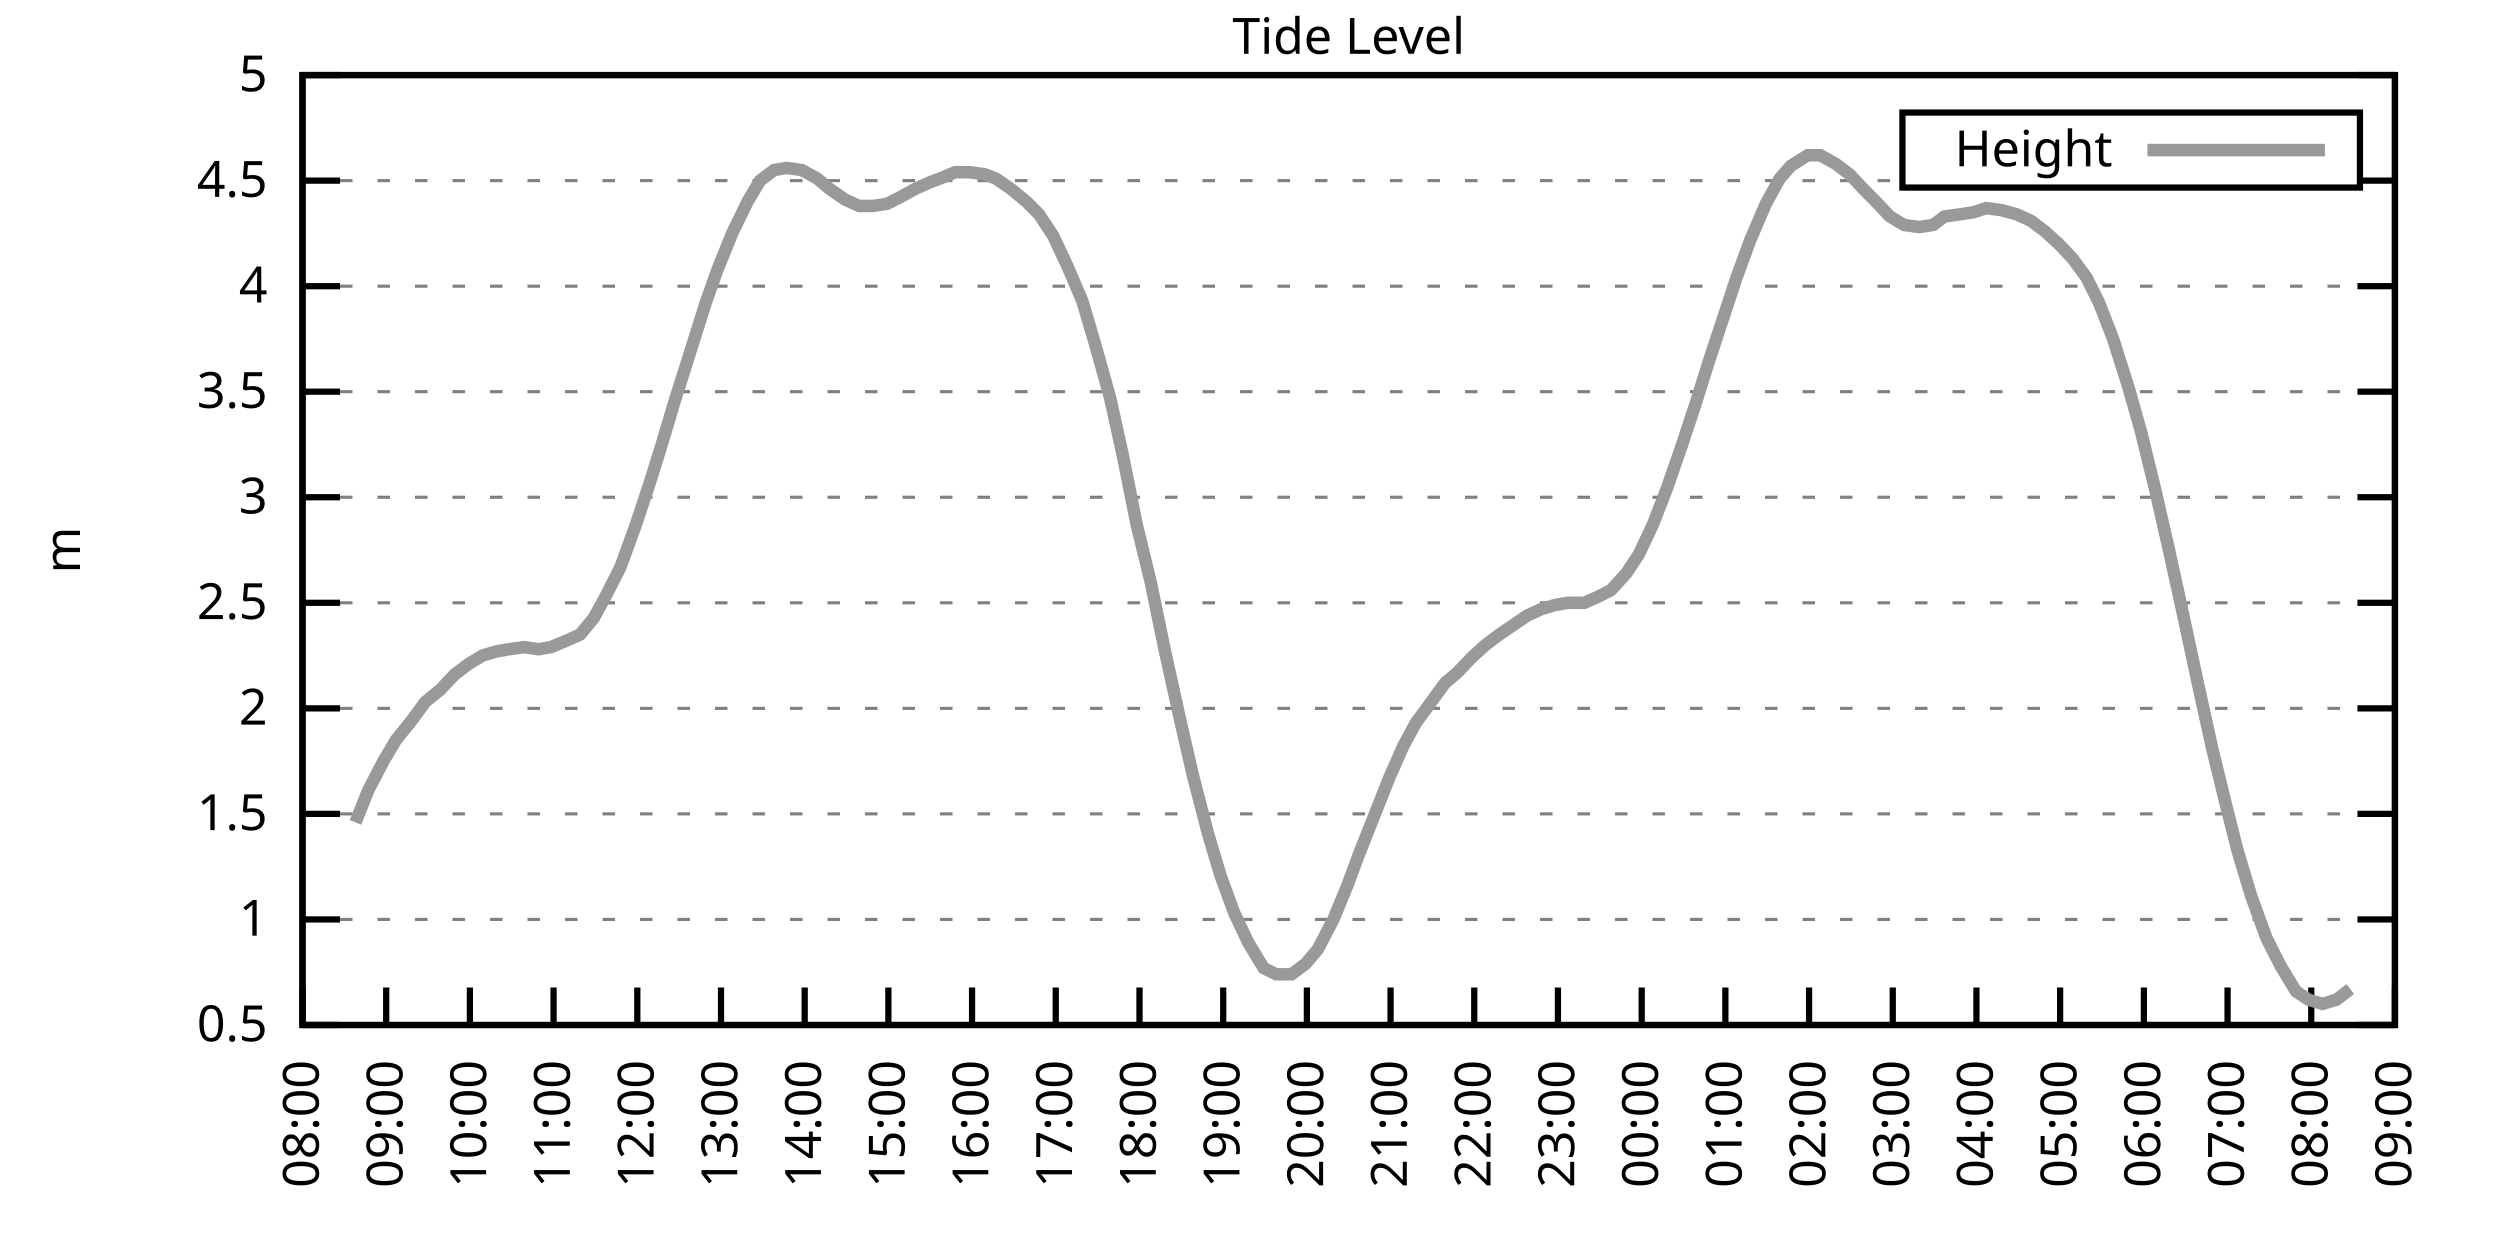
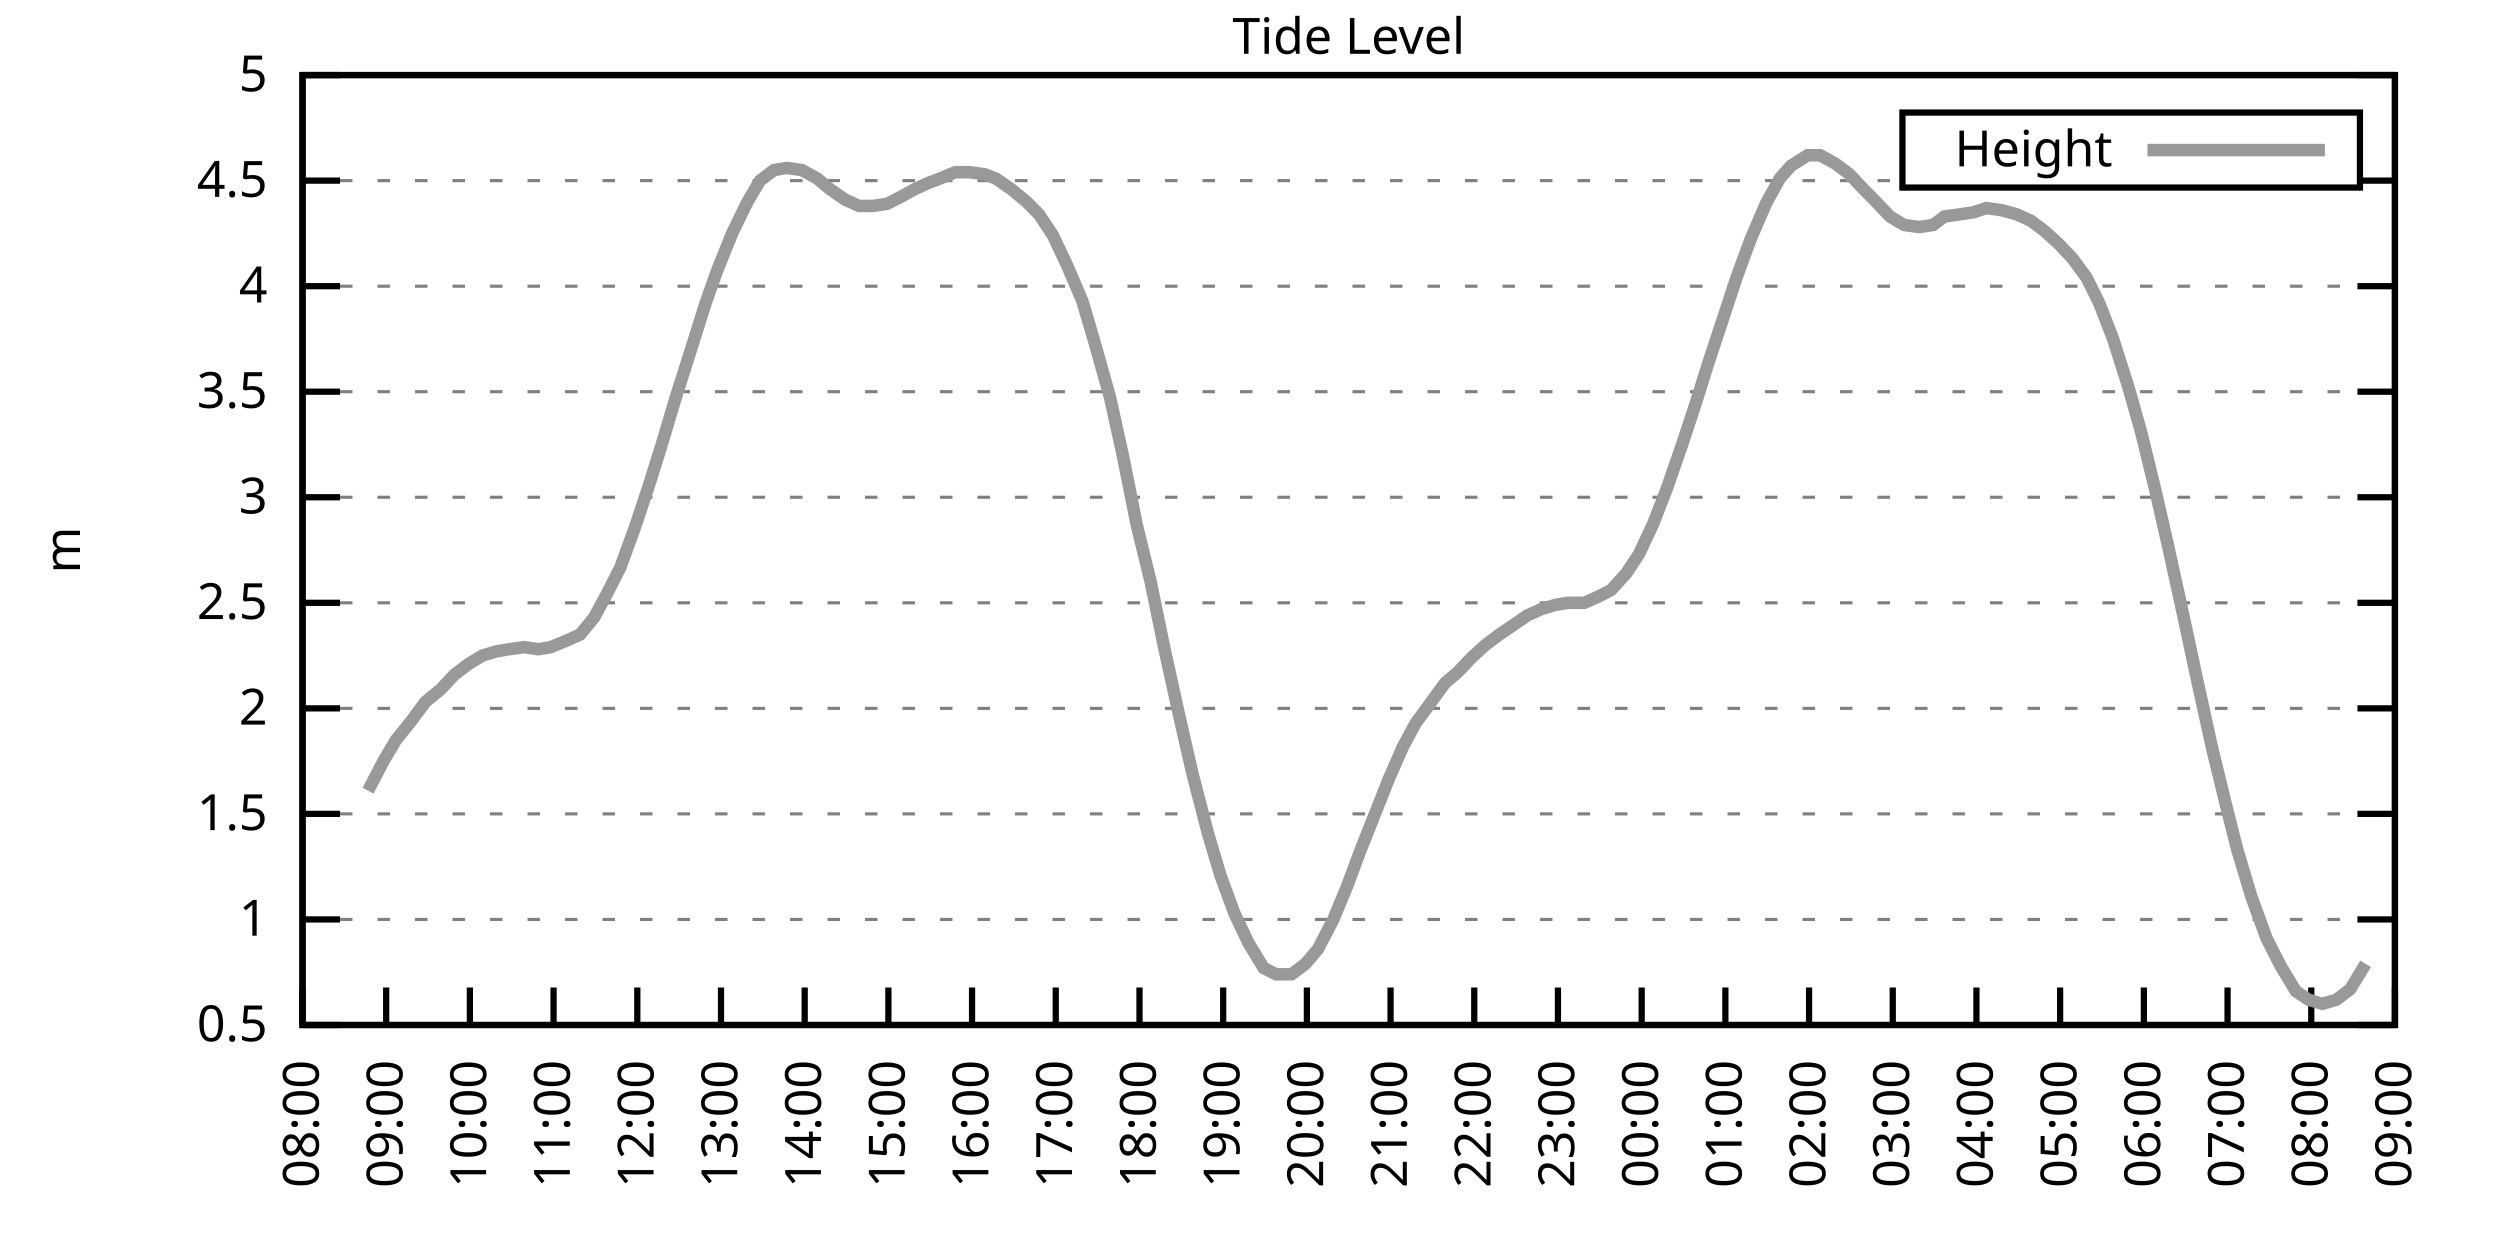
<svg xmlns="http://www.w3.org/2000/svg" xmlns:xlink="http://www.w3.org/1999/xlink" width="400" height="200" viewBox="0 0 400 200">
  <g id="gnuplot_canvas">
    <rect x="0" y="0" width="400" height="200" fill="none" />
    <defs>
      <circle id="gpDot" r="0.5" stroke-width="0.5" stroke="currentColor" />
      <path id="gpPt0" stroke-width="0.333" stroke="currentColor" d="M-1,0 h2 M0,-1 v2" />
      <path id="gpPt1" stroke-width="0.333" stroke="currentColor" d="M-1,-1 L1,1 M1,-1 L-1,1" />
      <path id="gpPt2" stroke-width="0.333" stroke="currentColor" d="M-1,0 L1,0 M0,-1 L0,1 M-1,-1 L1,1 M-1,1 L1,-1" />
      <rect id="gpPt3" stroke-width="0.333" stroke="currentColor" x="-1" y="-1" width="2" height="2" />
      <rect id="gpPt4" stroke-width="0.333" stroke="currentColor" fill="currentColor" x="-1" y="-1" width="2" height="2" />
      <circle id="gpPt5" stroke-width="0.333" stroke="currentColor" cx="0" cy="0" r="1" />
      <use xlink:href="#gpPt5" id="gpPt6" fill="currentColor" stroke="none" />
      <path id="gpPt7" stroke-width="0.333" stroke="currentColor" d="M0,-1.33 L-1.33,0.67 L1.33,0.67 z" />
      <use xlink:href="#gpPt7" id="gpPt8" fill="currentColor" stroke="none" />
      <use xlink:href="#gpPt7" id="gpPt9" stroke="currentColor" transform="rotate(180)" />
      <use xlink:href="#gpPt9" id="gpPt10" fill="currentColor" stroke="none" />
      <use xlink:href="#gpPt3" id="gpPt11" stroke="currentColor" transform="rotate(45)" />
      <use xlink:href="#gpPt11" id="gpPt12" fill="currentColor" stroke="none" />
      <path id="gpPt13" stroke-width="0.333" stroke="currentColor" d="M0,1.330 L1.265,0.411 L0.782,-1.067 L-0.782,-1.076 L-1.265,0.411 z" />
      <use xlink:href="#gpPt13" id="gpPt14" fill="currentColor" stroke="none" />
      <filter id="textbox" filterUnits="objectBoundingBox" x="0" y="0" height="1" width="1">
        <feFlood flood-color="white" flood-opacity="1" result="bgnd" />
        <feComposite in="SourceGraphic" in2="bgnd" operator="atop" />
      </filter>
      <filter id="greybox" filterUnits="objectBoundingBox" x="0" y="0" height="1" width="1">
        <feFlood flood-color="lightgrey" flood-opacity="1" result="grey" />
        <feComposite in="SourceGraphic" in2="grey" operator="atop" />
      </filter>
    </defs>
    <g fill="none" color="white" stroke="currentColor" stroke-width="1.00" stroke-linecap="butt" stroke-linejoin="miter">
</g>
    <g fill="none" color="black" stroke="currentColor" stroke-width="1.00" stroke-linecap="butt" stroke-linejoin="miter">
      <g stroke="none" shape-rendering="crispEdges">
        <polygon fill="rgb(255, 255, 255)" points="48.40,164.00 383.18,164.00 383.18,12.02 48.40,12.02 " />
      </g>
    </g>
    <g fill="none" color="black" stroke="currentColor" stroke-width="1.00" stroke-linecap="butt" stroke-linejoin="miter">
</g>
    <g fill="none" color="black" stroke="black" stroke-width="0.50" stroke-linecap="butt" stroke-linejoin="miter">
</g>
    <g fill="none" color="gray" stroke="currentColor" stroke-width="0.50" stroke-linecap="butt" stroke-linejoin="miter">
      <path stroke="gray" stroke-dasharray="2,4" class="gridline" d="M48.40,164.00 L383.19,164.00  " />
    </g>
    <g fill="none" color="gray" stroke="gray" stroke-width="1.00" stroke-linecap="butt" stroke-linejoin="miter">
</g>
    <g fill="none" color="black" stroke="currentColor" stroke-width="1.00" stroke-linecap="butt" stroke-linejoin="miter">
      <path stroke="black" d="M48.40,164.00 L54.40,164.00 M383.19,164.00 L377.19,164.00  " />
      <g transform="translate(42.80,166.60)" stroke="none" fill="black" font-family="Sans" font-size="8.00" text-anchor="end">
        <text>
          <tspan font-family="Sans"> 0.5</tspan>
        </text>
      </g>
    </g>
    <g fill="none" color="black" stroke="currentColor" stroke-width="1.00" stroke-linecap="butt" stroke-linejoin="miter">
</g>
    <g fill="none" color="black" stroke="black" stroke-width="0.50" stroke-linecap="butt" stroke-linejoin="miter">
</g>
    <g fill="none" color="gray" stroke="currentColor" stroke-width="0.50" stroke-linecap="butt" stroke-linejoin="miter">
      <path stroke="gray" stroke-dasharray="2,4" class="gridline" d="M48.40,147.11 L383.19,147.11  " />
    </g>
    <g fill="none" color="gray" stroke="gray" stroke-width="1.00" stroke-linecap="butt" stroke-linejoin="miter">
</g>
    <g fill="none" color="black" stroke="currentColor" stroke-width="1.00" stroke-linecap="butt" stroke-linejoin="miter">
      <path stroke="black" d="M48.40,147.11 L54.40,147.11 M383.19,147.11 L377.19,147.11  " />
      <g transform="translate(42.80,149.71)" stroke="none" fill="black" font-family="Sans" font-size="8.00" text-anchor="end">
        <text>
          <tspan font-family="Sans"> 1</tspan>
        </text>
      </g>
    </g>
    <g fill="none" color="black" stroke="currentColor" stroke-width="1.00" stroke-linecap="butt" stroke-linejoin="miter">
</g>
    <g fill="none" color="black" stroke="black" stroke-width="0.50" stroke-linecap="butt" stroke-linejoin="miter">
</g>
    <g fill="none" color="gray" stroke="currentColor" stroke-width="0.50" stroke-linecap="butt" stroke-linejoin="miter">
      <path stroke="gray" stroke-dasharray="2,4" class="gridline" d="M48.40,130.22 L383.19,130.22  " />
    </g>
    <g fill="none" color="gray" stroke="gray" stroke-width="1.00" stroke-linecap="butt" stroke-linejoin="miter">
</g>
    <g fill="none" color="black" stroke="currentColor" stroke-width="1.00" stroke-linecap="butt" stroke-linejoin="miter">
      <path stroke="black" d="M48.40,130.22 L54.40,130.22 M383.19,130.22 L377.19,130.22  " />
      <g transform="translate(42.80,132.82)" stroke="none" fill="black" font-family="Sans" font-size="8.00" text-anchor="end">
        <text>
          <tspan font-family="Sans"> 1.5</tspan>
        </text>
      </g>
    </g>
    <g fill="none" color="black" stroke="currentColor" stroke-width="1.00" stroke-linecap="butt" stroke-linejoin="miter">
</g>
    <g fill="none" color="black" stroke="black" stroke-width="0.50" stroke-linecap="butt" stroke-linejoin="miter">
</g>
    <g fill="none" color="gray" stroke="currentColor" stroke-width="0.50" stroke-linecap="butt" stroke-linejoin="miter">
      <path stroke="gray" stroke-dasharray="2,4" class="gridline" d="M48.40,113.34 L383.19,113.34  " />
    </g>
    <g fill="none" color="gray" stroke="gray" stroke-width="1.00" stroke-linecap="butt" stroke-linejoin="miter">
</g>
    <g fill="none" color="black" stroke="currentColor" stroke-width="1.00" stroke-linecap="butt" stroke-linejoin="miter">
      <path stroke="black" d="M48.40,113.34 L54.40,113.34 M383.19,113.34 L377.19,113.34  " />
      <g transform="translate(42.80,115.94)" stroke="none" fill="black" font-family="Sans" font-size="8.00" text-anchor="end">
        <text>
          <tspan font-family="Sans"> 2</tspan>
        </text>
      </g>
    </g>
    <g fill="none" color="black" stroke="currentColor" stroke-width="1.00" stroke-linecap="butt" stroke-linejoin="miter">
</g>
    <g fill="none" color="black" stroke="black" stroke-width="0.50" stroke-linecap="butt" stroke-linejoin="miter">
</g>
    <g fill="none" color="gray" stroke="currentColor" stroke-width="0.50" stroke-linecap="butt" stroke-linejoin="miter">
      <path stroke="gray" stroke-dasharray="2,4" class="gridline" d="M48.40,96.45 L383.19,96.45  " />
    </g>
    <g fill="none" color="gray" stroke="gray" stroke-width="1.00" stroke-linecap="butt" stroke-linejoin="miter">
</g>
    <g fill="none" color="black" stroke="currentColor" stroke-width="1.00" stroke-linecap="butt" stroke-linejoin="miter">
      <path stroke="black" d="M48.40,96.45 L54.40,96.45 M383.19,96.45 L377.19,96.45  " />
      <g transform="translate(42.80,99.05)" stroke="none" fill="black" font-family="Sans" font-size="8.00" text-anchor="end">
        <text>
          <tspan font-family="Sans"> 2.5</tspan>
        </text>
      </g>
    </g>
    <g fill="none" color="black" stroke="currentColor" stroke-width="1.00" stroke-linecap="butt" stroke-linejoin="miter">
</g>
    <g fill="none" color="black" stroke="black" stroke-width="0.50" stroke-linecap="butt" stroke-linejoin="miter">
</g>
    <g fill="none" color="gray" stroke="currentColor" stroke-width="0.50" stroke-linecap="butt" stroke-linejoin="miter">
      <path stroke="gray" stroke-dasharray="2,4" class="gridline" d="M48.40,79.56 L383.19,79.56  " />
    </g>
    <g fill="none" color="gray" stroke="gray" stroke-width="1.00" stroke-linecap="butt" stroke-linejoin="miter">
</g>
    <g fill="none" color="black" stroke="currentColor" stroke-width="1.00" stroke-linecap="butt" stroke-linejoin="miter">
      <path stroke="black" d="M48.40,79.56 L54.40,79.56 M383.19,79.56 L377.19,79.56  " />
      <g transform="translate(42.80,82.16)" stroke="none" fill="black" font-family="Sans" font-size="8.00" text-anchor="end">
        <text>
          <tspan font-family="Sans"> 3</tspan>
        </text>
      </g>
    </g>
    <g fill="none" color="black" stroke="currentColor" stroke-width="1.00" stroke-linecap="butt" stroke-linejoin="miter">
</g>
    <g fill="none" color="black" stroke="black" stroke-width="0.50" stroke-linecap="butt" stroke-linejoin="miter">
</g>
    <g fill="none" color="gray" stroke="currentColor" stroke-width="0.50" stroke-linecap="butt" stroke-linejoin="miter">
      <path stroke="gray" stroke-dasharray="2,4" class="gridline" d="M48.40,62.67 L383.19,62.67  " />
    </g>
    <g fill="none" color="gray" stroke="gray" stroke-width="1.00" stroke-linecap="butt" stroke-linejoin="miter">
</g>
    <g fill="none" color="black" stroke="currentColor" stroke-width="1.00" stroke-linecap="butt" stroke-linejoin="miter">
      <path stroke="black" d="M48.40,62.67 L54.40,62.67 M383.19,62.67 L377.19,62.67  " />
      <g transform="translate(42.80,65.27)" stroke="none" fill="black" font-family="Sans" font-size="8.00" text-anchor="end">
        <text>
          <tspan font-family="Sans"> 3.5</tspan>
        </text>
      </g>
    </g>
    <g fill="none" color="black" stroke="currentColor" stroke-width="1.00" stroke-linecap="butt" stroke-linejoin="miter">
</g>
    <g fill="none" color="black" stroke="black" stroke-width="0.50" stroke-linecap="butt" stroke-linejoin="miter">
</g>
    <g fill="none" color="gray" stroke="currentColor" stroke-width="0.50" stroke-linecap="butt" stroke-linejoin="miter">
      <path stroke="gray" stroke-dasharray="2,4" class="gridline" d="M48.40,45.79 L383.19,45.79  " />
    </g>
    <g fill="none" color="gray" stroke="gray" stroke-width="1.00" stroke-linecap="butt" stroke-linejoin="miter">
</g>
    <g fill="none" color="black" stroke="currentColor" stroke-width="1.00" stroke-linecap="butt" stroke-linejoin="miter">
      <path stroke="black" d="M48.40,45.79 L54.40,45.79 M383.19,45.79 L377.19,45.79  " />
      <g transform="translate(42.80,48.39)" stroke="none" fill="black" font-family="Sans" font-size="8.00" text-anchor="end">
        <text>
          <tspan font-family="Sans"> 4</tspan>
        </text>
      </g>
    </g>
    <g fill="none" color="black" stroke="currentColor" stroke-width="1.00" stroke-linecap="butt" stroke-linejoin="miter">
</g>
    <g fill="none" color="black" stroke="black" stroke-width="0.50" stroke-linecap="butt" stroke-linejoin="miter">
</g>
    <g fill="none" color="gray" stroke="currentColor" stroke-width="0.50" stroke-linecap="butt" stroke-linejoin="miter">
      <path stroke="gray" stroke-dasharray="2,4" class="gridline" d="M48.40,28.90 L304.39,28.90 M377.59,28.90 L383.19,28.90  " />
    </g>
    <g fill="none" color="gray" stroke="gray" stroke-width="1.00" stroke-linecap="butt" stroke-linejoin="miter">
</g>
    <g fill="none" color="black" stroke="currentColor" stroke-width="1.00" stroke-linecap="butt" stroke-linejoin="miter">
      <path stroke="black" d="M48.40,28.90 L54.40,28.90 M383.19,28.90 L377.19,28.90  " />
      <g transform="translate(42.80,31.50)" stroke="none" fill="black" font-family="Sans" font-size="8.00" text-anchor="end">
        <text>
          <tspan font-family="Sans"> 4.5</tspan>
        </text>
      </g>
    </g>
    <g fill="none" color="black" stroke="currentColor" stroke-width="1.00" stroke-linecap="butt" stroke-linejoin="miter">
</g>
    <g fill="none" color="black" stroke="black" stroke-width="0.50" stroke-linecap="butt" stroke-linejoin="miter">
</g>
    <g fill="none" color="gray" stroke="currentColor" stroke-width="0.50" stroke-linecap="butt" stroke-linejoin="miter">
      <path stroke="gray" stroke-dasharray="2,4" class="gridline" d="M48.40,12.01 L383.19,12.01  " />
    </g>
    <g fill="none" color="gray" stroke="gray" stroke-width="1.00" stroke-linecap="butt" stroke-linejoin="miter">
</g>
    <g fill="none" color="black" stroke="currentColor" stroke-width="1.00" stroke-linecap="butt" stroke-linejoin="miter">
      <path stroke="black" d="M48.40,12.01 L54.40,12.01 M383.19,12.01 L377.19,12.01  " />
      <g transform="translate(42.80,14.61)" stroke="none" fill="black" font-family="Sans" font-size="8.00" text-anchor="end">
        <text>
          <tspan font-family="Sans"> 5</tspan>
        </text>
      </g>
    </g>
    <g fill="none" color="black" stroke="currentColor" stroke-width="1.00" stroke-linecap="butt" stroke-linejoin="miter">
      <path stroke="black" d="M48.40,164.00 L48.40,158.00  " />
      <g transform="translate(51.00,169.60) rotate(270.00)" stroke="none" fill="black" font-family="Sans" font-size="8.00" text-anchor="end">
        <text>
          <tspan font-family="Sans">08:00</tspan>
        </text>
      </g>
    </g>
    <g fill="none" color="black" stroke="currentColor" stroke-width="1.00" stroke-linecap="butt" stroke-linejoin="miter">
      <path stroke="black" d="M61.79,164.00 L61.79,158.00  " />
      <g transform="translate(64.39,169.60) rotate(270.00)" stroke="none" fill="black" font-family="Sans" font-size="8.00" text-anchor="end">
        <text>
          <tspan font-family="Sans">09:00</tspan>
        </text>
      </g>
    </g>
    <g fill="none" color="black" stroke="currentColor" stroke-width="1.00" stroke-linecap="butt" stroke-linejoin="miter">
      <path stroke="black" d="M75.18,164.00 L75.18,158.00  " />
      <g transform="translate(77.78,169.60) rotate(270.00)" stroke="none" fill="black" font-family="Sans" font-size="8.00" text-anchor="end">
        <text>
          <tspan font-family="Sans">10:00</tspan>
        </text>
      </g>
    </g>
    <g fill="none" color="black" stroke="currentColor" stroke-width="1.00" stroke-linecap="butt" stroke-linejoin="miter">
      <path stroke="black" d="M88.57,164.00 L88.57,158.00  " />
      <g transform="translate(91.17,169.60) rotate(270.00)" stroke="none" fill="black" font-family="Sans" font-size="8.00" text-anchor="end">
        <text>
          <tspan font-family="Sans">11:00</tspan>
        </text>
      </g>
    </g>
    <g fill="none" color="black" stroke="currentColor" stroke-width="1.00" stroke-linecap="butt" stroke-linejoin="miter">
      <path stroke="black" d="M101.97,164.00 L101.97,158.00  " />
      <g transform="translate(104.57,169.60) rotate(270.00)" stroke="none" fill="black" font-family="Sans" font-size="8.00" text-anchor="end">
        <text>
          <tspan font-family="Sans">12:00</tspan>
        </text>
      </g>
    </g>
    <g fill="none" color="black" stroke="currentColor" stroke-width="1.00" stroke-linecap="butt" stroke-linejoin="miter">
      <path stroke="black" d="M115.36,164.00 L115.36,158.00  " />
      <g transform="translate(117.96,169.60) rotate(270.00)" stroke="none" fill="black" font-family="Sans" font-size="8.00" text-anchor="end">
        <text>
          <tspan font-family="Sans">13:00</tspan>
        </text>
      </g>
    </g>
    <g fill="none" color="black" stroke="currentColor" stroke-width="1.00" stroke-linecap="butt" stroke-linejoin="miter">
      <path stroke="black" d="M128.75,164.00 L128.75,158.00  " />
      <g transform="translate(131.35,169.60) rotate(270.00)" stroke="none" fill="black" font-family="Sans" font-size="8.00" text-anchor="end">
        <text>
          <tspan font-family="Sans">14:00</tspan>
        </text>
      </g>
    </g>
    <g fill="none" color="black" stroke="currentColor" stroke-width="1.00" stroke-linecap="butt" stroke-linejoin="miter">
      <path stroke="black" d="M142.14,164.00 L142.14,158.00  " />
      <g transform="translate(144.74,169.60) rotate(270.00)" stroke="none" fill="black" font-family="Sans" font-size="8.00" text-anchor="end">
        <text>
          <tspan font-family="Sans">15:00</tspan>
        </text>
      </g>
    </g>
    <g fill="none" color="black" stroke="currentColor" stroke-width="1.00" stroke-linecap="butt" stroke-linejoin="miter">
      <path stroke="black" d="M155.53,164.00 L155.53,158.00  " />
      <g transform="translate(158.13,169.60) rotate(270.00)" stroke="none" fill="black" font-family="Sans" font-size="8.00" text-anchor="end">
        <text>
          <tspan font-family="Sans">16:00</tspan>
        </text>
      </g>
    </g>
    <g fill="none" color="black" stroke="currentColor" stroke-width="1.00" stroke-linecap="butt" stroke-linejoin="miter">
      <path stroke="black" d="M168.92,164.00 L168.92,158.00  " />
      <g transform="translate(171.52,169.60) rotate(270.00)" stroke="none" fill="black" font-family="Sans" font-size="8.00" text-anchor="end">
        <text>
          <tspan font-family="Sans">17:00</tspan>
        </text>
      </g>
    </g>
    <g fill="none" color="black" stroke="currentColor" stroke-width="1.00" stroke-linecap="butt" stroke-linejoin="miter">
      <path stroke="black" d="M182.32,164.00 L182.32,158.00  " />
      <g transform="translate(184.92,169.60) rotate(270.00)" stroke="none" fill="black" font-family="Sans" font-size="8.00" text-anchor="end">
        <text>
          <tspan font-family="Sans">18:00</tspan>
        </text>
      </g>
    </g>
    <g fill="none" color="black" stroke="currentColor" stroke-width="1.00" stroke-linecap="butt" stroke-linejoin="miter">
      <path stroke="black" d="M195.71,164.00 L195.71,158.00  " />
      <g transform="translate(198.31,169.60) rotate(270.00)" stroke="none" fill="black" font-family="Sans" font-size="8.00" text-anchor="end">
        <text>
          <tspan font-family="Sans">19:00</tspan>
        </text>
      </g>
    </g>
    <g fill="none" color="black" stroke="currentColor" stroke-width="1.00" stroke-linecap="butt" stroke-linejoin="miter">
      <path stroke="black" d="M209.10,164.00 L209.10,158.00  " />
      <g transform="translate(211.70,169.60) rotate(270.00)" stroke="none" fill="black" font-family="Sans" font-size="8.00" text-anchor="end">
        <text>
          <tspan font-family="Sans">20:00</tspan>
        </text>
      </g>
    </g>
    <g fill="none" color="black" stroke="currentColor" stroke-width="1.00" stroke-linecap="butt" stroke-linejoin="miter">
      <path stroke="black" d="M222.49,164.00 L222.49,158.00  " />
      <g transform="translate(225.09,169.60) rotate(270.00)" stroke="none" fill="black" font-family="Sans" font-size="8.00" text-anchor="end">
        <text>
          <tspan font-family="Sans">21:00</tspan>
        </text>
      </g>
    </g>
    <g fill="none" color="black" stroke="currentColor" stroke-width="1.00" stroke-linecap="butt" stroke-linejoin="miter">
      <path stroke="black" d="M235.88,164.00 L235.88,158.00  " />
      <g transform="translate(238.48,169.60) rotate(270.00)" stroke="none" fill="black" font-family="Sans" font-size="8.00" text-anchor="end">
        <text>
          <tspan font-family="Sans">22:00</tspan>
        </text>
      </g>
    </g>
    <g fill="none" color="black" stroke="currentColor" stroke-width="1.00" stroke-linecap="butt" stroke-linejoin="miter">
      <path stroke="black" d="M249.27,164.00 L249.27,158.00  " />
      <g transform="translate(251.87,169.60) rotate(270.00)" stroke="none" fill="black" font-family="Sans" font-size="8.00" text-anchor="end">
        <text>
          <tspan font-family="Sans">23:00</tspan>
        </text>
      </g>
    </g>
    <g fill="none" color="black" stroke="currentColor" stroke-width="1.00" stroke-linecap="butt" stroke-linejoin="miter">
      <path stroke="black" d="M262.67,164.00 L262.67,158.00  " />
      <g transform="translate(265.27,169.60) rotate(270.00)" stroke="none" fill="black" font-family="Sans" font-size="8.00" text-anchor="end">
        <text>
          <tspan font-family="Sans">00:00</tspan>
        </text>
      </g>
    </g>
    <g fill="none" color="black" stroke="currentColor" stroke-width="1.00" stroke-linecap="butt" stroke-linejoin="miter">
      <path stroke="black" d="M276.06,164.00 L276.06,158.00  " />
      <g transform="translate(278.66,169.60) rotate(270.00)" stroke="none" fill="black" font-family="Sans" font-size="8.00" text-anchor="end">
        <text>
          <tspan font-family="Sans">01:00</tspan>
        </text>
      </g>
    </g>
    <g fill="none" color="black" stroke="currentColor" stroke-width="1.00" stroke-linecap="butt" stroke-linejoin="miter">
      <path stroke="black" d="M289.45,164.00 L289.45,158.00  " />
      <g transform="translate(292.05,169.60) rotate(270.00)" stroke="none" fill="black" font-family="Sans" font-size="8.00" text-anchor="end">
        <text>
          <tspan font-family="Sans">02:00</tspan>
        </text>
      </g>
    </g>
    <g fill="none" color="black" stroke="currentColor" stroke-width="1.00" stroke-linecap="butt" stroke-linejoin="miter">
      <path stroke="black" d="M302.84,164.00 L302.84,158.00  " />
      <g transform="translate(305.44,169.60) rotate(270.00)" stroke="none" fill="black" font-family="Sans" font-size="8.00" text-anchor="end">
        <text>
          <tspan font-family="Sans">03:00</tspan>
        </text>
      </g>
    </g>
    <g fill="none" color="black" stroke="currentColor" stroke-width="1.00" stroke-linecap="butt" stroke-linejoin="miter">
      <path stroke="black" d="M316.23,164.00 L316.23,158.00  " />
      <g transform="translate(318.83,169.60) rotate(270.00)" stroke="none" fill="black" font-family="Sans" font-size="8.00" text-anchor="end">
        <text>
          <tspan font-family="Sans">04:00</tspan>
        </text>
      </g>
    </g>
    <g fill="none" color="black" stroke="currentColor" stroke-width="1.00" stroke-linecap="butt" stroke-linejoin="miter">
      <path stroke="black" d="M329.62,164.00 L329.62,158.00  " />
      <g transform="translate(332.22,169.60) rotate(270.00)" stroke="none" fill="black" font-family="Sans" font-size="8.00" text-anchor="end">
        <text>
          <tspan font-family="Sans">05:00</tspan>
        </text>
      </g>
    </g>
    <g fill="none" color="black" stroke="currentColor" stroke-width="1.00" stroke-linecap="butt" stroke-linejoin="miter">
      <path stroke="black" d="M343.02,164.00 L343.02,158.00  " />
      <g transform="translate(345.62,169.60) rotate(270.00)" stroke="none" fill="black" font-family="Sans" font-size="8.00" text-anchor="end">
        <text>
          <tspan font-family="Sans">06:00</tspan>
        </text>
      </g>
    </g>
    <g fill="none" color="black" stroke="currentColor" stroke-width="1.00" stroke-linecap="butt" stroke-linejoin="miter">
      <path stroke="black" d="M356.41,164.00 L356.41,158.00  " />
      <g transform="translate(359.01,169.60) rotate(270.00)" stroke="none" fill="black" font-family="Sans" font-size="8.00" text-anchor="end">
        <text>
          <tspan font-family="Sans">07:00</tspan>
        </text>
      </g>
    </g>
    <g fill="none" color="black" stroke="currentColor" stroke-width="1.00" stroke-linecap="butt" stroke-linejoin="miter">
      <path stroke="black" d="M369.80,164.00 L369.80,158.00  " />
      <g transform="translate(372.40,169.60) rotate(270.00)" stroke="none" fill="black" font-family="Sans" font-size="8.00" text-anchor="end">
        <text>
          <tspan font-family="Sans">08:00</tspan>
        </text>
      </g>
    </g>
    <g fill="none" color="black" stroke="currentColor" stroke-width="1.00" stroke-linecap="butt" stroke-linejoin="miter">
      <path stroke="black" d="M383.19,164.00 L383.19,158.00  " />
      <g transform="translate(385.79,169.60) rotate(270.00)" stroke="none" fill="black" font-family="Sans" font-size="8.00" text-anchor="end">
        <text>
          <tspan font-family="Sans">09:00</tspan>
        </text>
      </g>
    </g>
    <g fill="none" color="black" stroke="currentColor" stroke-width="1.00" stroke-linecap="butt" stroke-linejoin="miter">
</g>
    <g fill="none" color="black" stroke="currentColor" stroke-width="1.00" stroke-linecap="butt" stroke-linejoin="miter">
      <path stroke="black" d="M48.40,12.01 L48.40,164.00 L383.19,164.00 L383.19,12.01 L48.40,12.01 Z  " />
    </g>
    <g fill="none" color="black" stroke="currentColor" stroke-width="1.00" stroke-linecap="butt" stroke-linejoin="miter">
</g>
    <g fill="none" color="black" stroke="currentColor" stroke-width="1.00" stroke-linecap="butt" stroke-linejoin="miter">
      <path stroke="black" d="M304.39,30.01 L304.39,18.01 L377.59,18.01 L377.59,30.01 L304.39,30.01 Z  " />
    </g>
    <g id="Tide_level_plot_1">
      <g fill="none" color="white" stroke="black" stroke-width="2.00" stroke-linecap="butt" stroke-linejoin="miter">
</g>
      <g fill="none" color="black" stroke="currentColor" stroke-width="2.00" stroke-linecap="butt" stroke-linejoin="miter">
        <g transform="translate(337.99,26.61)" stroke="none" fill="black" font-family="Sans" font-size="8.00" text-anchor="end">
          <text>
            <tspan font-family="Sans">Height</tspan>
          </text>
        </g>
      </g>
      <g fill="none" color="black" stroke="currentColor" stroke-width="2.00" stroke-linecap="butt" stroke-linejoin="miter">
-         <path stroke="rgb(153, 153, 153)" d="M343.59,24.01 L371.99,24.01 M56.88,131.58 L58.89,126.51 L61.35,121.78 L63.35,118.40 L65.81,115.36 L68.04,112.32   L70.50,110.30 L72.73,107.93 L74.96,106.24 L77.19,104.89 L79.42,104.22 L81.43,103.88 L83.89,103.54 L86.12,103.88   L88.13,103.54 L90.58,102.53 L92.82,101.52 L95.05,98.81 L97.06,95.10 L99.29,90.71 L101.74,83.95 L103.98,77.20   L105.98,70.78 L107.99,64.02 L110.45,56.26 L112.90,48.49 L114.69,43.42 L117.14,37.34 L119.60,32.28 L121.61,28.90   L123.84,27.21 L125.85,26.87 L128.30,27.21 L130.76,28.56 L132.77,30.25 L135.22,31.94 L137.45,32.95 L139.69,32.95   L141.92,32.61 L143.93,31.60 L146.38,30.25 L148.61,29.24 L150.40,28.56 L152.85,27.55 L155.09,27.55 L157.54,27.88   L159.33,28.56 L161.78,30.25 L164.24,32.28 L166.25,34.30 L168.48,37.68 L170.71,42.41 L173.17,48.15 L175.17,54.90   L177.63,63.69 L179.64,72.81 L181.87,83.95 L184.10,93.07 L186.33,103.88 L188.79,115.03 L190.80,123.81 L193.25,133.26   L195.26,140.02 L197.49,146.10 L199.73,150.83 L202.18,154.88 L204.19,155.89 L206.64,155.89 L208.88,154.21 L210.88,151.84   L213.34,147.11 L215.57,141.71 L217.58,136.30 L219.59,131.24 L222.27,124.48 L224.50,119.42 L226.51,115.70 L228.74,112.66   L231.20,109.28 L233.20,107.59 L235.44,105.23 L237.67,103.20 L239.90,101.52 L241.91,100.16 L244.36,98.48 L246.60,97.46   L248.83,96.79 L250.84,96.45 L253.51,96.45 L255.75,95.44 L257.76,94.42 L260.21,91.72 L262.22,88.68 L264.45,83.95   L266.68,78.21 L269.14,71.12 L271.37,64.36 L273.38,57.94 L275.61,51.19 L277.84,44.43 L280.07,38.35 L282.53,32.61   L284.76,28.56 L286.55,26.53 L289.23,24.84 L291.23,24.84 L293.69,26.20 L295.92,27.88 L298.15,30.25 L300.16,32.28   L302.39,34.64 L304.63,35.99 L307.08,36.33 L309.31,35.99 L311.10,34.64 L313.55,34.30 L315.79,33.96 L317.79,33.29   L320.25,33.63 L322.70,34.30 L324.94,35.32 L327.17,37.00 L329.40,39.03 L331.63,41.39 L333.86,44.43 L335.87,48.49   L338.10,54.23 L340.56,62.00 L342.57,69.09 L344.80,78.21 L346.81,86.99 L349.26,98.14 L351.50,108.61 L353.95,119.75   L356.18,128.87 L357.97,135.97 L360.20,143.40 L362.66,150.15 L364.89,154.54 L367.34,158.60 L369.35,159.95 L371.58,160.62   L373.82,159.95 L376.05,158.26  " />
+         <path stroke="rgb(153, 153, 153)" d="M343.59,24.01 L371.99,24.01 M58.89,126.51 L61.35,121.78 L63.35,118.40 L65.81,115.36 L68.04,112.32 L70.50,110.30   L72.73,107.93 L74.96,106.24 L77.19,104.89 L79.42,104.22 L81.43,103.88 L83.89,103.54 L86.12,103.88 L88.13,103.54   L90.58,102.53 L92.82,101.52 L95.05,98.81 L97.06,95.10 L99.29,90.71 L101.74,83.95 L103.98,77.20 L105.98,70.78   L107.99,64.02 L110.45,56.26 L112.90,48.49 L114.69,43.42 L117.14,37.34 L119.60,32.28 L121.61,28.90 L123.84,27.21   L125.85,26.87 L128.30,27.21 L130.76,28.56 L132.77,30.25 L135.22,31.94 L137.45,32.95 L139.69,32.95 L141.92,32.61   L143.93,31.60 L146.38,30.25 L148.61,29.24 L150.40,28.56 L152.85,27.55 L155.09,27.55 L157.54,27.88 L159.33,28.56   L161.78,30.25 L164.24,32.28 L166.25,34.30 L168.48,37.68 L170.71,42.41 L173.17,48.15 L175.17,54.90 L177.63,63.69   L179.64,72.81 L181.87,83.95 L184.10,93.07 L186.33,103.88 L188.79,115.03 L190.80,123.81 L193.25,133.26 L195.26,140.02   L197.49,146.10 L199.73,150.83 L202.18,154.88 L204.19,155.89 L206.64,155.89 L208.88,154.21 L210.88,151.84 L213.34,147.11   L215.57,141.71 L217.58,136.30 L219.59,131.24 L222.27,124.48 L224.50,119.42 L226.51,115.70 L228.74,112.66 L231.20,109.28   L233.20,107.59 L235.44,105.23 L237.67,103.20 L239.90,101.52 L241.91,100.16 L244.36,98.48 L246.60,97.46 L248.83,96.79   L250.84,96.45 L253.51,96.45 L255.75,95.44 L257.76,94.42 L260.21,91.72 L262.22,88.68 L264.45,83.95 L266.68,78.21   L269.14,71.12 L271.37,64.36 L273.38,57.94 L275.61,51.19 L277.84,44.43 L280.07,38.35 L282.53,32.61 L284.76,28.56   L286.55,26.53 L289.23,24.84 L291.23,24.84 L293.69,26.20 L295.92,27.88 L298.15,30.25 L300.16,32.28 L302.39,34.64   L304.63,35.99 L307.08,36.33 L309.31,35.99 L311.10,34.64 L313.55,34.30 L315.79,33.96 L317.79,33.29 L320.25,33.63   L322.70,34.30 L324.94,35.32 L327.17,37.00 L329.40,39.03 L331.63,41.39 L333.86,44.43 L335.87,48.49 L338.10,54.23   L340.56,62.00 L342.57,69.09 L344.80,78.21 L346.81,86.99 L349.26,98.14 L351.50,108.61 L353.95,119.75 L356.18,128.87   L357.97,135.97 L360.20,143.40 L362.66,150.15 L364.89,154.54 L367.34,158.60 L369.35,159.95 L371.58,160.62 L373.82,159.95   L376.05,158.26 L378.50,154.21  " />
      </g>
    </g>
    <g fill="none" color="black" stroke="currentColor" stroke-width="2.00" stroke-linecap="butt" stroke-linejoin="miter">
</g>
    <g fill="none" color="black" stroke="black" stroke-width="1.00" stroke-linecap="butt" stroke-linejoin="miter">
</g>
    <g fill="none" color="black" stroke="currentColor" stroke-width="1.00" stroke-linecap="butt" stroke-linejoin="miter">
      <path stroke="black" d="M48.40,12.01 L48.40,164.00 L383.19,164.00 L383.19,12.01 L48.40,12.01 Z  " />
      <g transform="translate(12.80,88.01) rotate(270.00)" stroke="none" fill="black" font-family="Sans" font-size="8.00" text-anchor="middle">
        <text>
          <tspan font-family="Sans">m</tspan>
        </text>
      </g>
    </g>
    <g fill="none" color="black" stroke="currentColor" stroke-width="1.00" stroke-linecap="butt" stroke-linejoin="miter">
</g>
    <g fill="none" color="black" stroke="currentColor" stroke-width="1.00" stroke-linecap="butt" stroke-linejoin="miter">
      <g transform="translate(215.79,8.61)" stroke="none" fill="black" font-family="Sans" font-size="8.00" text-anchor="middle">
        <text>
          <tspan font-family="Sans">Tide Level</tspan>
        </text>
      </g>
    </g>
    <g fill="none" color="black" stroke="currentColor" stroke-width="1.00" stroke-linecap="butt" stroke-linejoin="miter">
</g>
  </g>
</svg>
